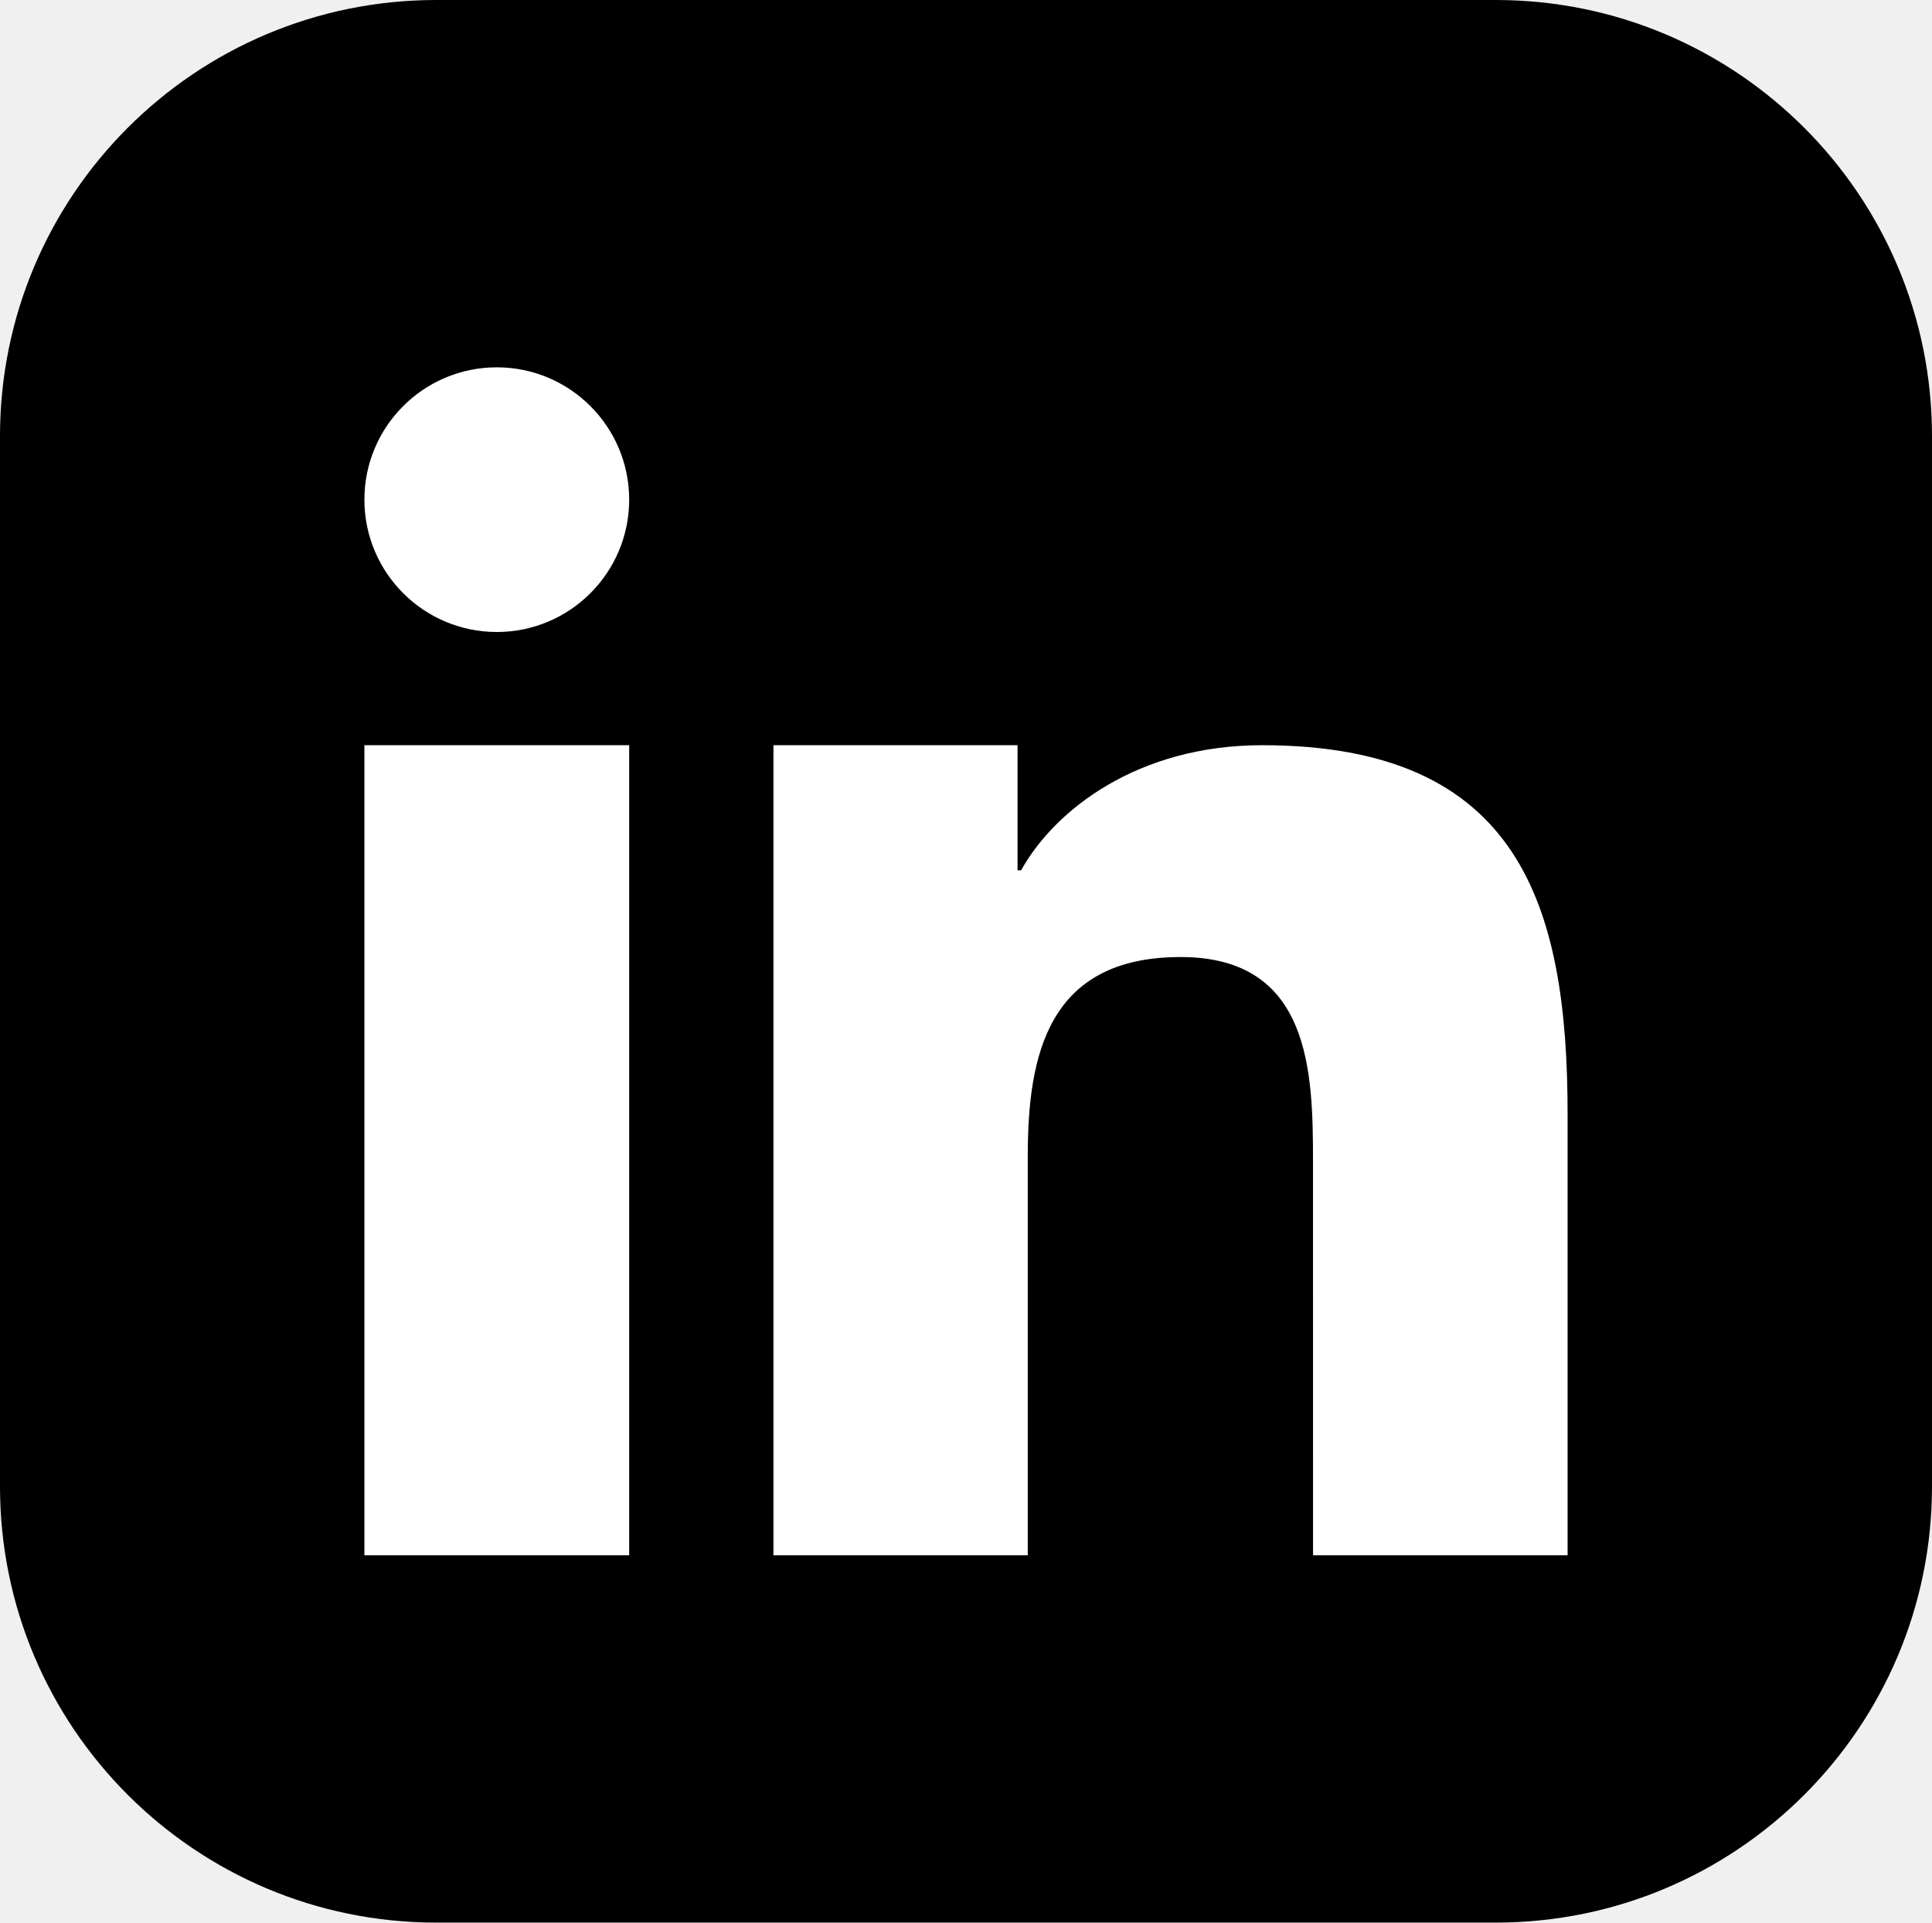
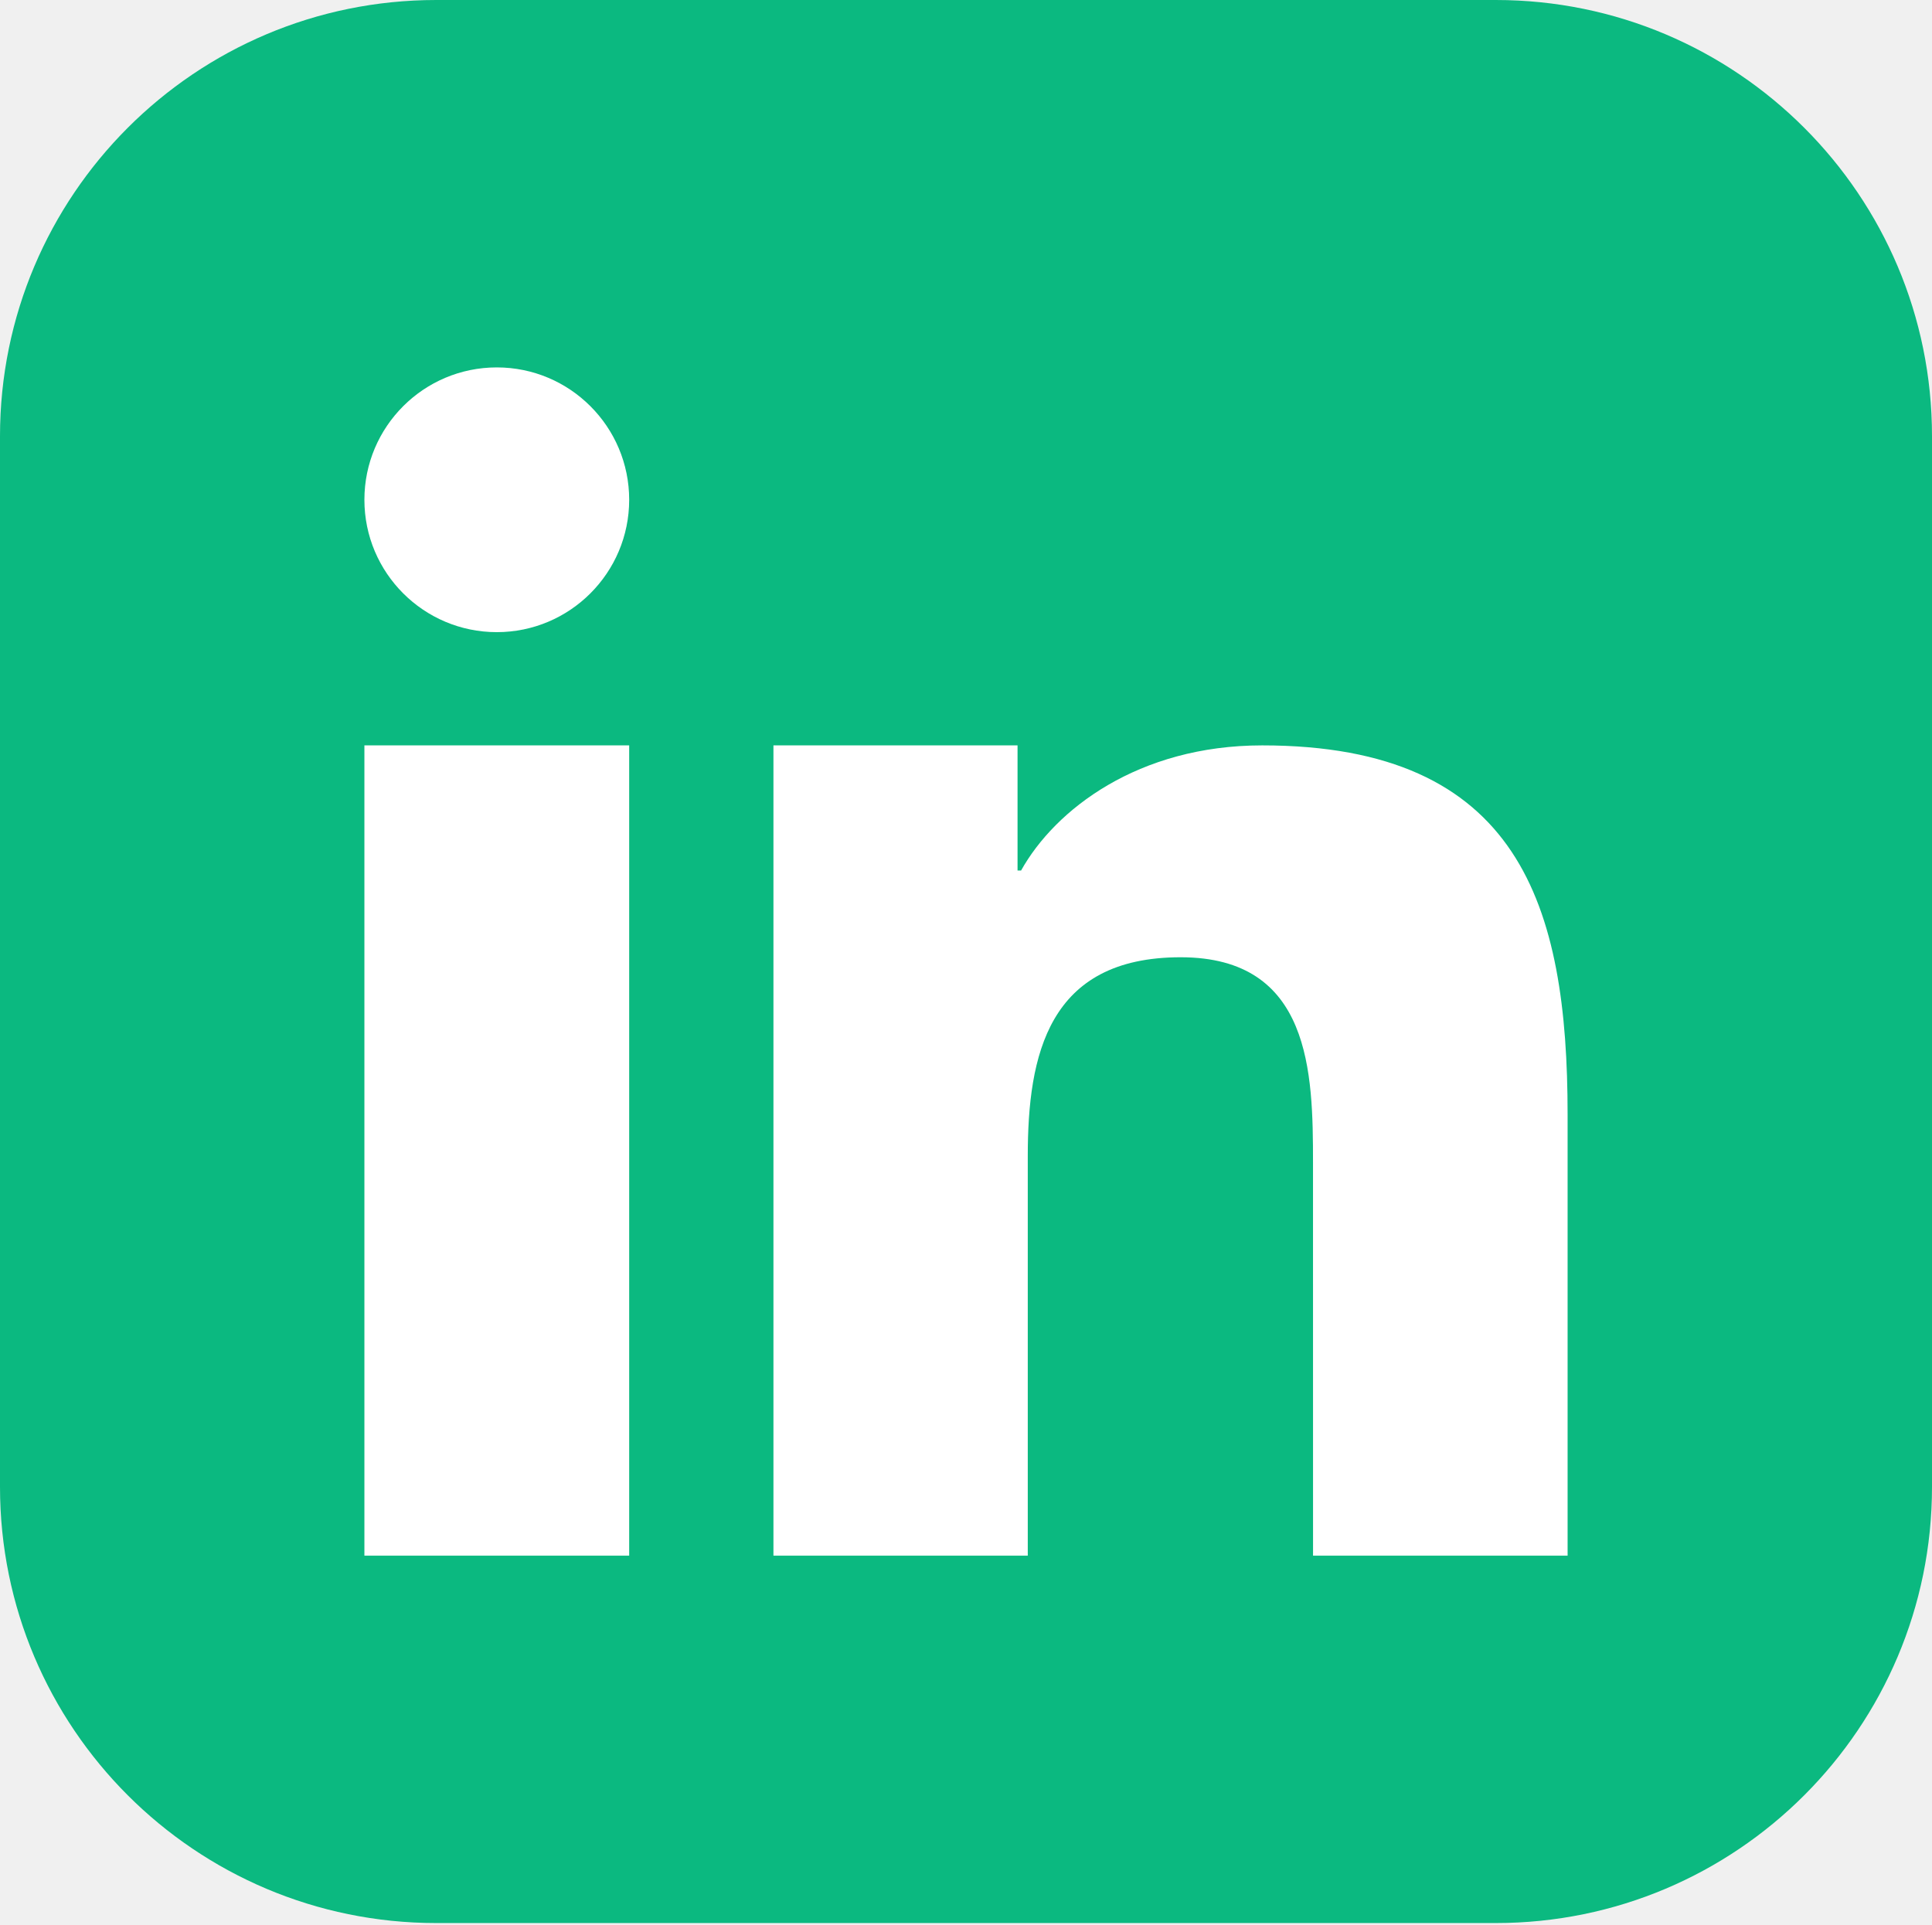
- <svg xmlns="http://www.w3.org/2000/svg" shape-rendering="geometricPrecision" text-rendering="geometricPrecision" image-rendering="optimizeQuality" fill-rule="evenodd" clip-rule="evenodd" viewBox="0 0 512 509.64">
-   <rect width="512" height="509.64" rx="115.61" ry="115.61" />
-   <path fill="#fff" d="M204.97 197.54h64.69v33.16h.94c9.01-16.16 31.04-33.16 63.89-33.16 68.31 0 80.94 42.51 80.94 97.81v116.92h-67.46l-.01-104.13c0-23.81-.49-54.45-35.08-54.45-35.12 0-40.51 25.91-40.51 52.72v105.86h-67.4V197.54zm-38.23-65.09c0 19.36-15.72 35.08-35.08 35.08-19.37 0-35.09-15.72-35.09-35.08 0-19.37 15.72-35.08 35.09-35.08 19.36 0 35.08 15.71 35.08 35.08zm-70.17 65.09h70.17v214.73H96.57V197.54z" />
+ <svg xmlns="http://www.w3.org/2000/svg" width="512" height="510" viewBox="0 0 512 510" fill="none">
+   <g clip-path="url(#clip0_495_60)">
+     <path d="M396.39 0H115.61C51.76 0 0 51.76 0 115.61V394.03C0 457.88 51.76 509.64 115.61 509.64H396.39C460.24 509.64 512 457.88 512 394.03V115.61C512 51.76 460.24 0 396.39 0Z" fill="#0BB980" />
+     <path fill-rule="evenodd" clip-rule="evenodd" d="M204.97 197.54H269.66V230.7H270.6C279.61 214.54 301.64 197.54 334.49 197.54C402.8 197.54 415.43 240.05 415.43 295.35V412.27H347.97L347.96 308.14C347.96 284.33 347.47 253.69 312.88 253.69C277.76 253.69 272.37 279.6 272.37 306.41V412.27H204.97V197.54ZM166.74 132.45C166.74 151.81 151.02 167.53 131.66 167.53C112.29 167.53 96.57 151.81 96.57 132.45C96.57 113.08 112.29 97.37 131.66 97.37C151.02 97.37 166.74 113.08 166.74 132.45ZM96.57 197.54H166.74V412.27H96.57V197.54Z" fill="white" />
+   </g>
+   <defs>
+     <clipPath id="clip0_495_60">
+       <rect width="512" height="509.64" fill="white" />
+     </clipPath>
+   </defs>
</svg>
